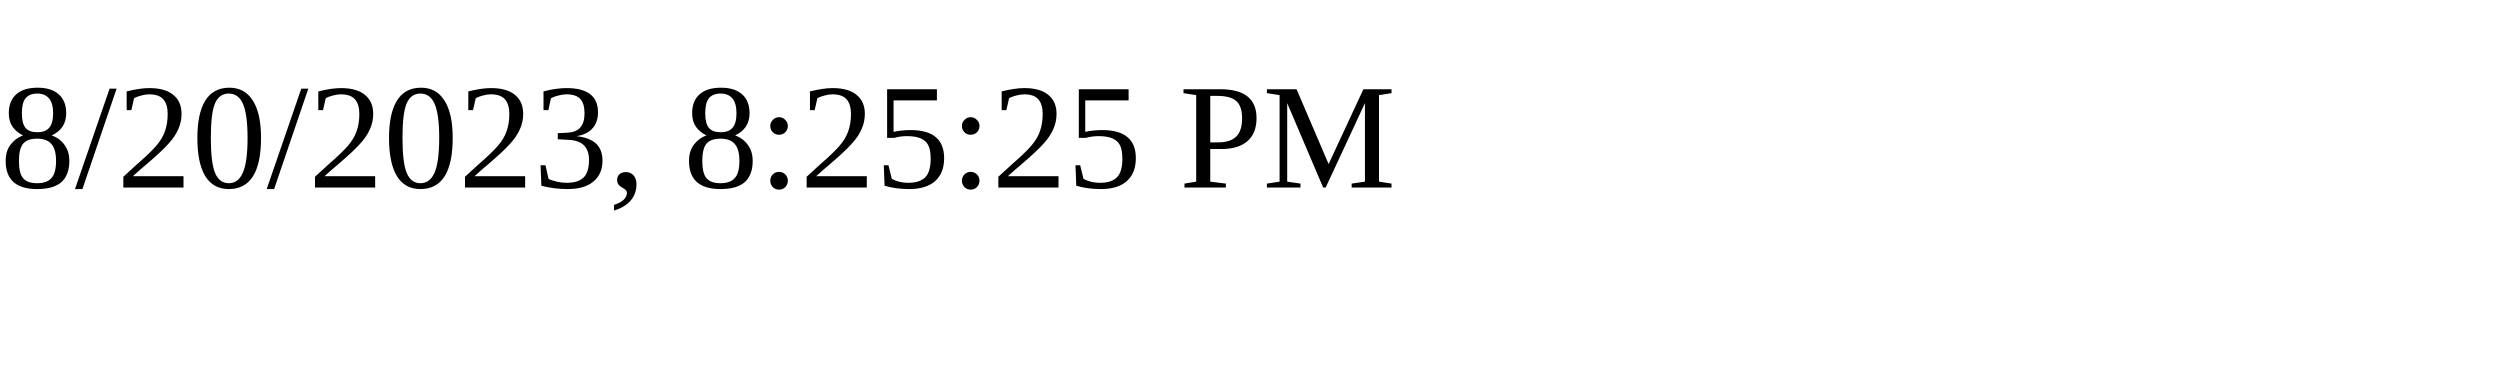
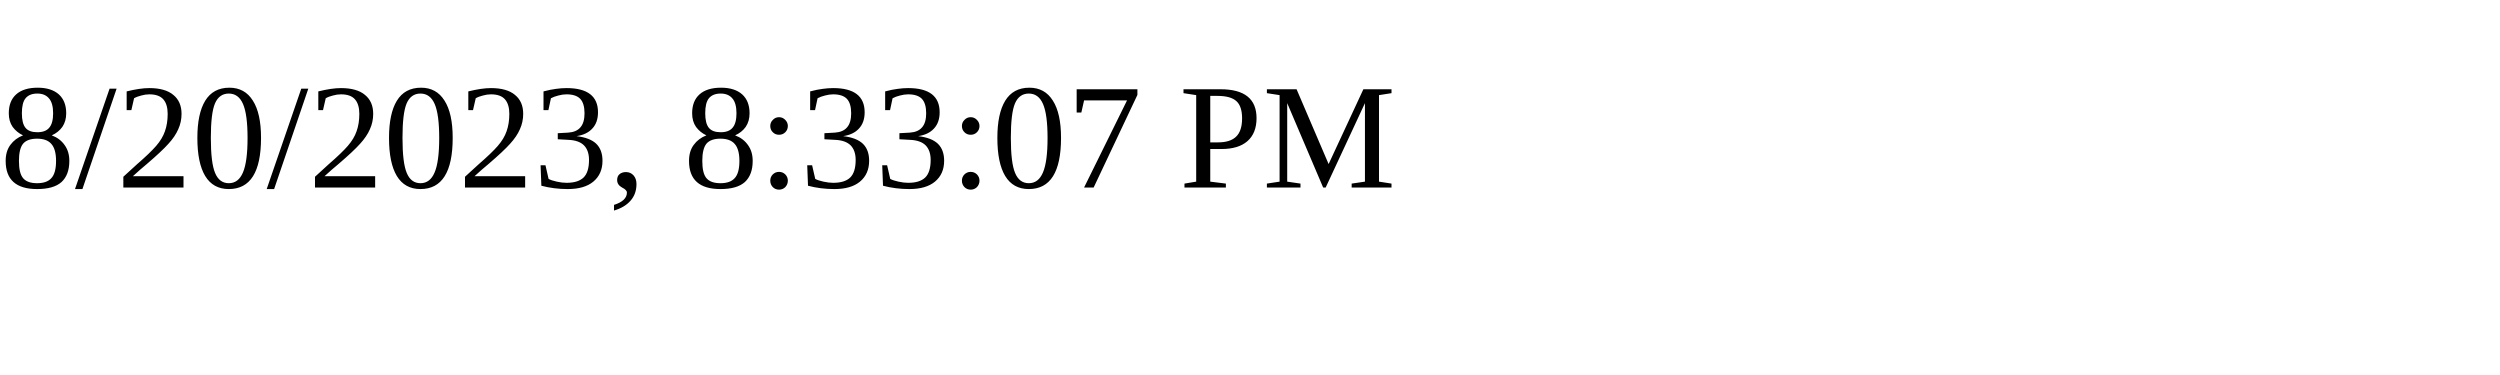
<svg xmlns="http://www.w3.org/2000/svg" height="30" width="200">
-   <text x="0" y="15">8/20/2023, 8:25:25 PM</text>
+   <text x="0" y="15">8/20/2023, 8:33:07 PM</text>
</svg>
